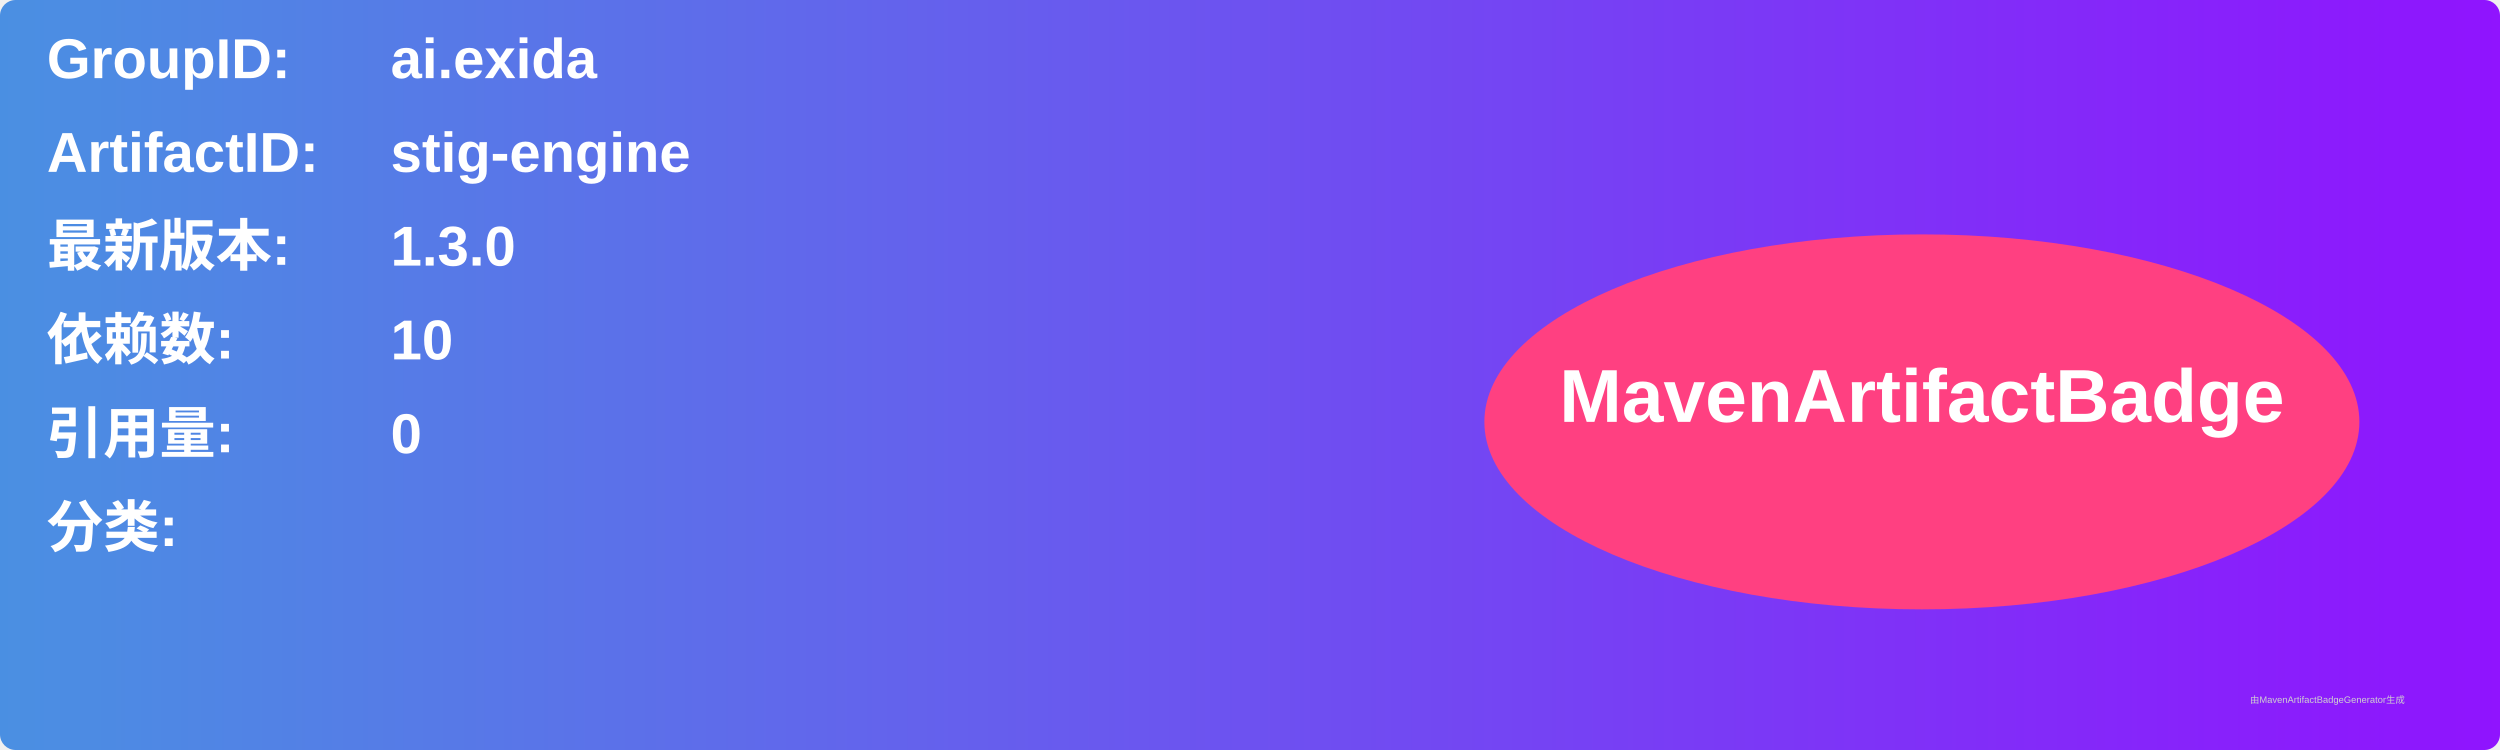
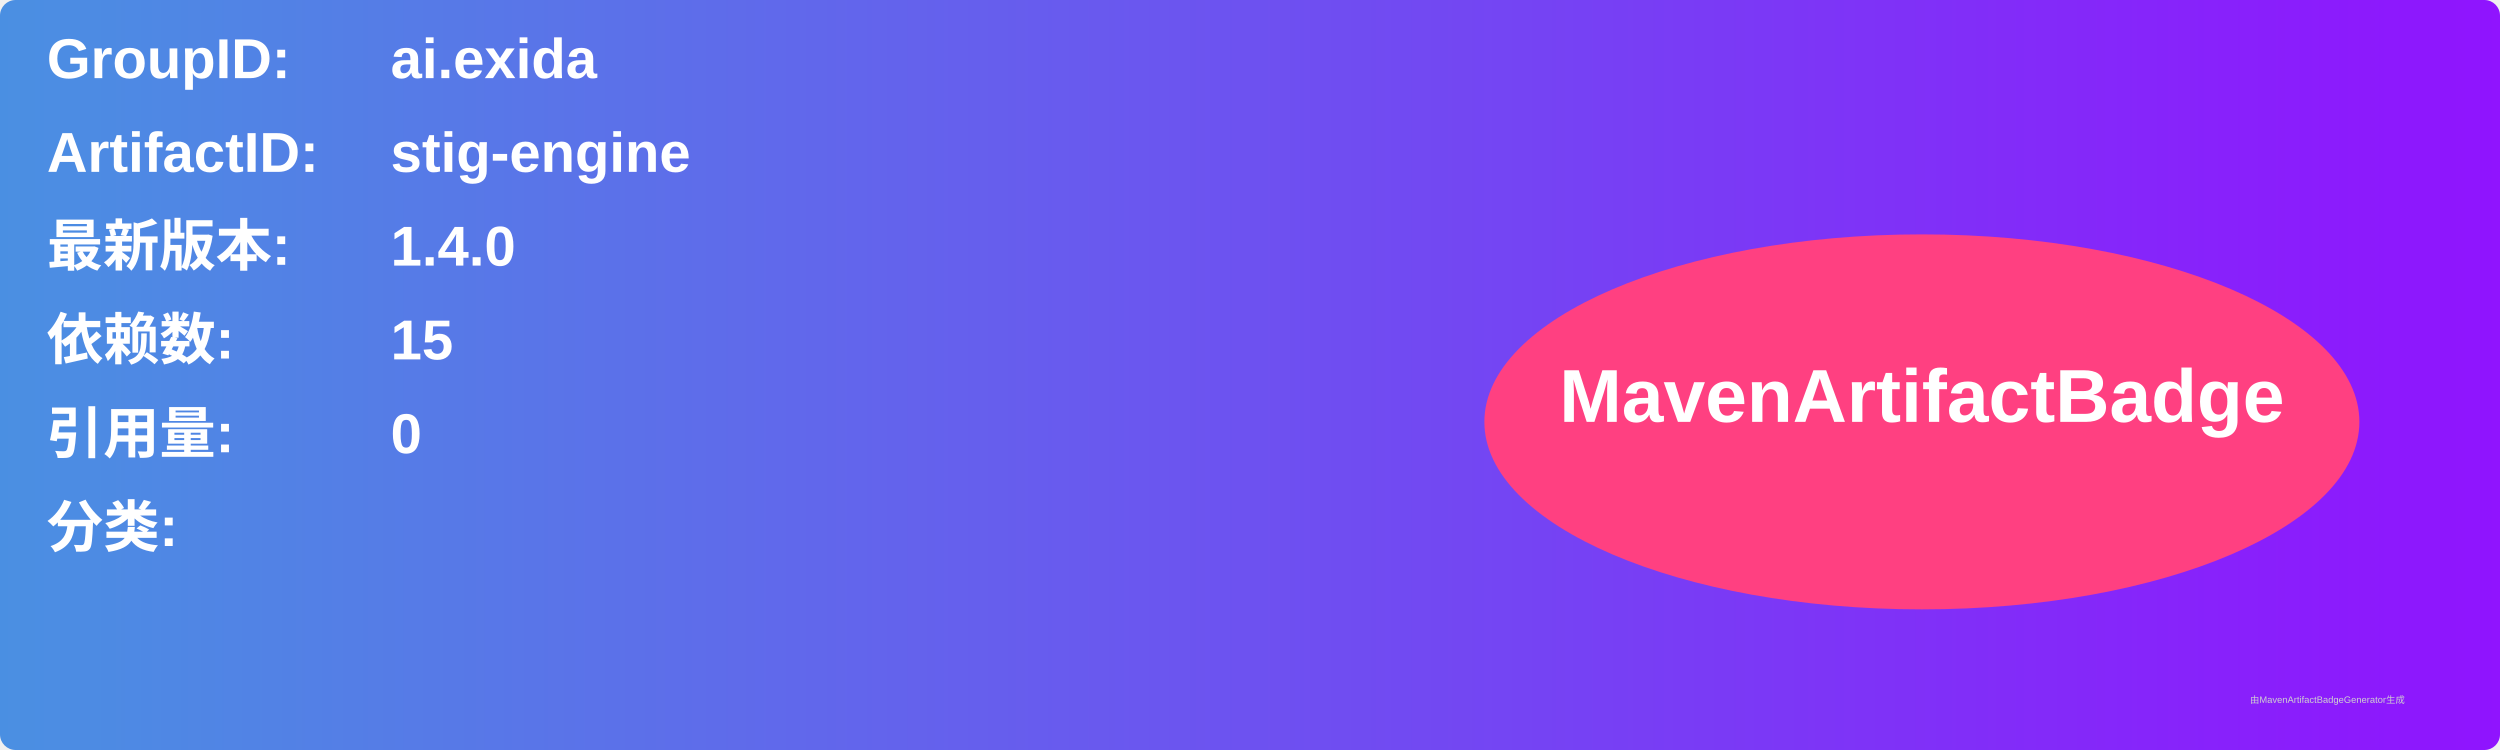
<svg xmlns="http://www.w3.org/2000/svg" width="800" height="240" viewBox="0 0 800 240">
  <linearGradient id="grad" x1="0%" y1="0%" x2="100%" y2="0%">
    <stop offset="0%" stop-color="#4a90e2" />
    <stop offset="100%" stop-color="#9013fe" />
  </linearGradient>
  <rect width="100%" height="100%" rx="5" ry="5" fill="url(#grad)" />
  <g transform="translate(15, 15)">
    <text x="0" y="10" font-family="Arial" font-size="18" fill="white" font-weight="bold" width="260">GroupID:</text>
    <text x="110" y="10" font-family="Arial" font-size="18" fill="white" font-weight="bold" width="460">ai.exida</text>
    <text x="0" y="40" font-family="Arial" font-size="18" fill="white" font-weight="bold" width="260">ArtifactID:</text>
    <text x="110" y="40" font-family="Arial" font-size="18" fill="white" font-weight="bold" width="460">stig-engine</text>
    <text x="0" y="70" font-family="Arial" font-size="18" fill="white" font-weight="bold">最新版本:</text>
    <text x="110" y="70" font-family="Arial" font-size="18" fill="white" font-weight="bold">
-       <tspan font-weight="bold">1.3.0</tspan>
+       <tspan font-weight="bold">1.4.0</tspan>
    </text>
    <text x="0" y="100" font-family="Arial" font-size="18" fill="white" font-weight="bold">依赖数: </text>
    <text x="110" y="100" font-family="Arial" font-size="18" fill="white">
-       <tspan font-weight="bold">10</tspan>
+       <tspan font-weight="bold">15</tspan>
    </text>
    <text x="0" y="130" font-family="Arial" font-size="18" fill="white" font-weight="bold">引用量: </text>
    <text x="110" y="130" font-family="Arial" font-size="18" fill="white">
      <tspan font-weight="bold">0</tspan>
    </text>
    <text x="0" y="160" font-family="Arial" font-size="18" fill="white" font-weight="bold">分类:</text>
    <text x="10" y="190" font-family="Arial" font-size="10" fill="white">
      <tspan font-weight="bold" />
    </text>
    <ellipse cx="600" cy="120" rx="140" ry="60" fill="#ff4081" />
    <text x="600" y="120" text-anchor="middle" font-family="Arial" font-size="24" fill="white" font-weight="bold">MavenArtifactBadge</text>
  </g>
  <text x="720" y="225" font-family="Arial" font-size="3" fill="#d0d0d0">由MavenArtifactBadgeGenerator生成</text>
</svg>
